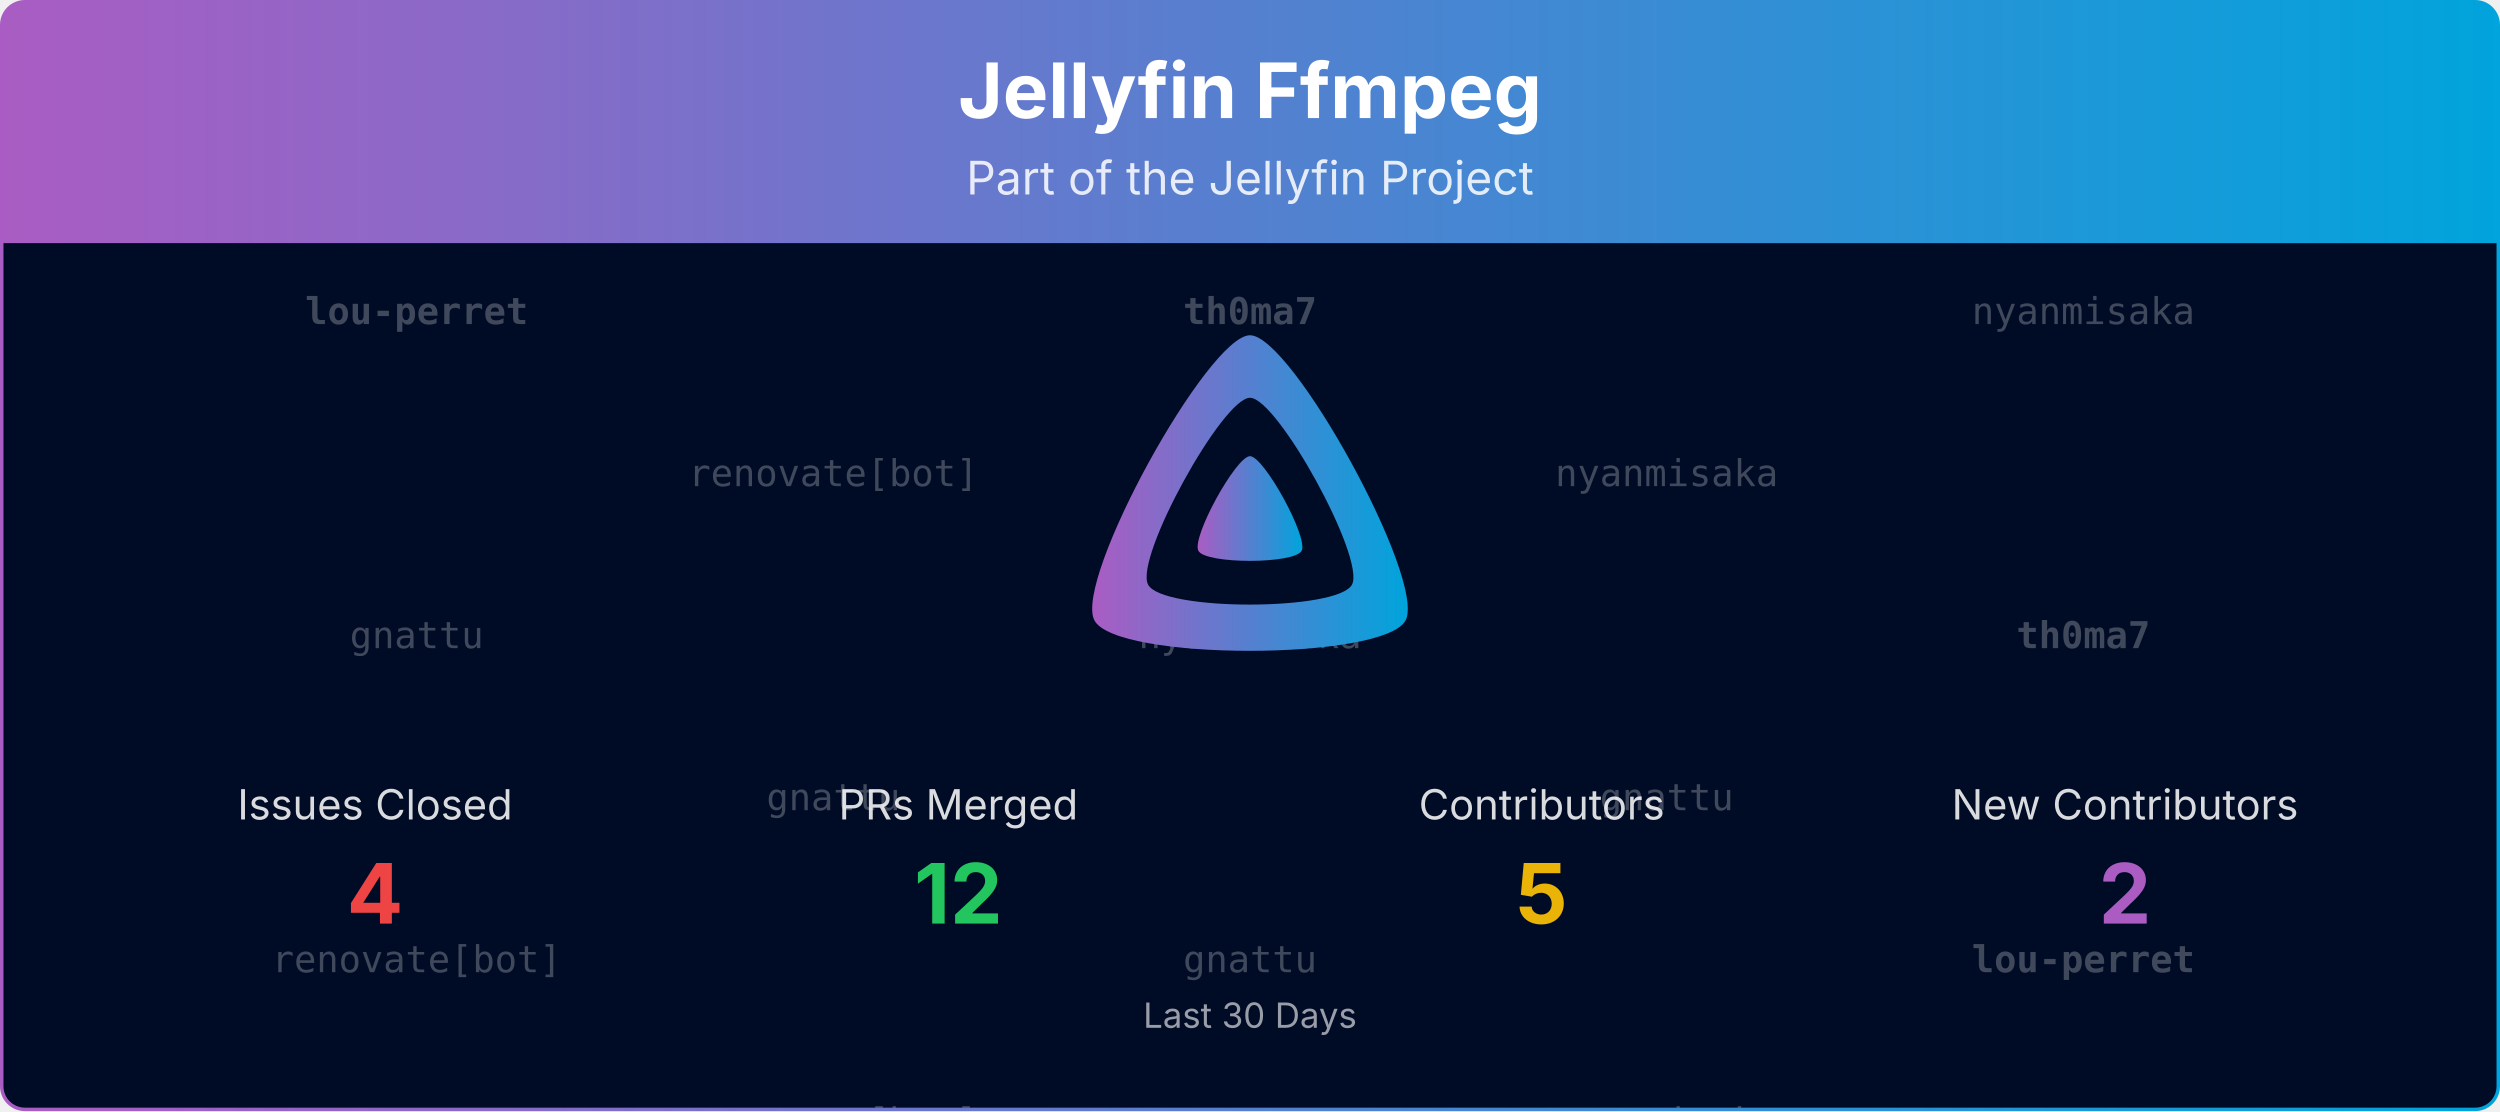
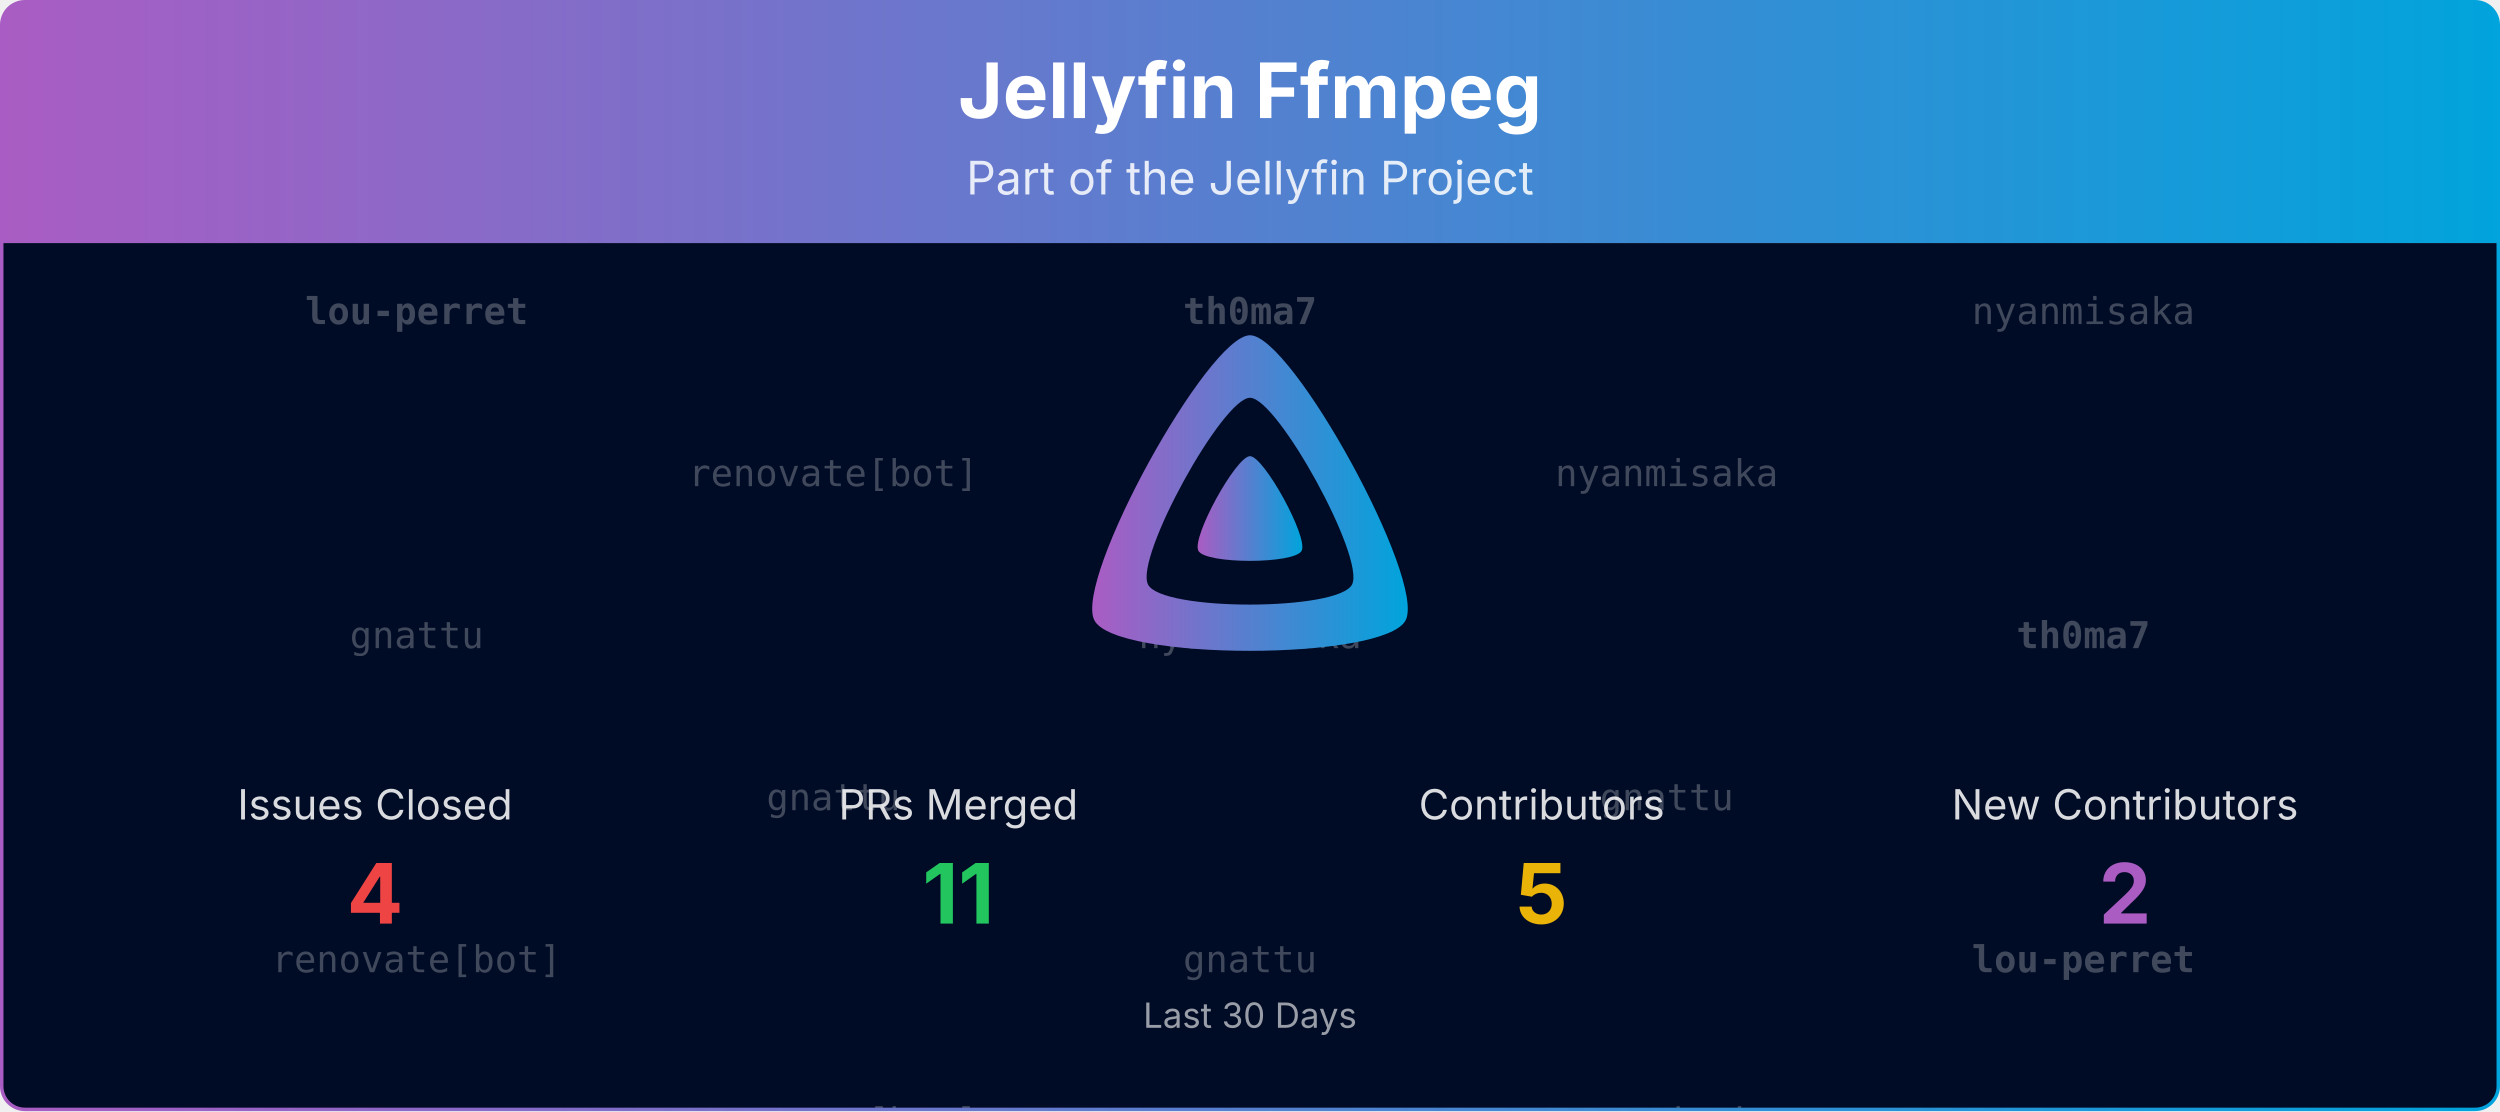
<svg xmlns="http://www.w3.org/2000/svg" viewBox="0 0 1080 480" width="100%" role="img" aria-label="Jellyfin Ffmpeg">
  <defs>
    <linearGradient id="banner-jellyfin-ffmpeg-grad" x1="0" y1="0" x2="1" y2="0">
      <stop offset="0%" stop-color="#AA5CC3" />
      <stop offset="100%" stop-color="#00A4DC" />
    </linearGradient>
    <clipPath id="banner-jellyfin-ffmpeg-grad-clip">
      <rect x="0.75" y="0.75" width="1078.5" height="478.5" rx="10" ry="10" />
    </clipPath>
  </defs>
  <defs>
    <clipPath id="banner-jellyfin-ffmpeg-grad-rain-clip">
      <rect x="0.75" y="105" width="1078.5" height="374.25" />
    </clipPath>
  </defs>
  <g clip-path="url(#banner-jellyfin-ffmpeg-grad-clip)">
    <path d="M0.75,10.75 A10.0,10.0 0 0 1 10.75,0.75 L1069.25,0.75 A10.0,10.0 0 0 1 1079.25,10.75 L1079.25,105.00 L0.75,105.00 Z" fill="url(#banner-jellyfin-ffmpeg-grad)" />
    <text x="540.0" y="51" text-anchor="middle" font-size="33" font-weight="700" font-family="Plus Jakarta Sans, system-ui, -apple-system, Segoe UI, sans-serif" fill="#ffffff">Jellyfin Ffmpeg</text>
    <text x="540.0" y="84" text-anchor="middle" font-size="20" font-family="Plus Jakarta Sans, system-ui, -apple-system, Segoe UI, sans-serif" fill="#ffffff" opacity="0.85">Part of the Jellyfin Project</text>
    <rect x="0.75" y="105" width="1078.5" height="374.25" fill="#000b25" />
    <g opacity="0.25" clip-path="url(#banner-jellyfin-ffmpeg-grad-rain-clip)" font-family="ui-monospace, SFMono-Regular, Menlo, Consolas, monospace" font-size="16" fill="#ffffff" text-anchor="middle">
      <g transform="translate(180.00,105)">
        <g>
          <animateTransform attributeName="transform" type="translate" values="0,-420;0,0" dur="10.00s" begin="-0.00s" repeatCount="indefinite" />
          <text y="35.0" font-weight="700">lou-perret</text>
          <text y="175.0">gnattu</text>
          <text y="315.0">renovate[bot]</text>
          <text y="455.0" font-weight="700">lou-perret</text>
          <text y="595.0">gnattu</text>
          <text y="735.0">renovate[bot]</text>
        </g>
      </g>
      <g transform="translate(540.00,105)">
        <g>
          <animateTransform attributeName="transform" type="translate" values="0,-420;0,0" dur="10.00s" begin="-1.91s" repeatCount="indefinite" />
          <text y="35.0" font-weight="700">th0ma7</text>
          <text y="175.0">nyanmisaka</text>
          <text y="315.0">gnattu</text>
          <text y="455.0" font-weight="700">th0ma7</text>
          <text y="595.0">nyanmisaka</text>
          <text y="735.0">gnattu</text>
        </g>
      </g>
      <g transform="translate(900.00,105)">
        <g>
          <animateTransform attributeName="transform" type="translate" values="0,-420;0,0" dur="10.00s" begin="-3.82s" repeatCount="indefinite" />
          <text y="35.0">nyanmisaka</text>
          <text y="175.0" font-weight="700">th0ma7</text>
          <text y="315.0" font-weight="700">lou-perret</text>
          <text y="455.0">nyanmisaka</text>
          <text y="595.0" font-weight="700">th0ma7</text>
          <text y="735.0" font-weight="700">lou-perret</text>
        </g>
      </g>
      <g transform="translate(360.00,105)">
        <g>
          <animateTransform attributeName="transform" type="translate" values="0,-420;0,0" dur="10.00s" begin="-5.73s" repeatCount="indefinite" />
          <text y="105.0">renovate[bot]</text>
          <text y="245.0">gnattu</text>
          <text y="385.0">renovate[bot]</text>
          <text y="525.0">renovate[bot]</text>
          <text y="665.0">gnattu</text>
          <text y="805.0">renovate[bot]</text>
        </g>
      </g>
      <g transform="translate(720.00,105)">
        <g>
          <animateTransform attributeName="transform" type="translate" values="0,-420;0,0" dur="10.00s" begin="-7.64s" repeatCount="indefinite" />
          <text y="105.0">nyanmisaka</text>
          <text y="245.0">gnattu</text>
          <text y="385.0">nyanmisaka</text>
          <text y="525.0">nyanmisaka</text>
          <text y="665.0">gnattu</text>
          <text y="805.0">nyanmisaka</text>
        </g>
      </g>
    </g>
    <g transform="translate(465.00,138.00) scale(0.29297)">
      <path fill="url(#banner-jellyfin-ffmpeg-grad)" fill-rule="evenodd" d="M256,23.3c-61.6,0-259.8,359.4-229.6,420.1s429.3,60,459.2,0S317.6,23.3,256,23.3zM406.5,390.8c-19.6,39.3-281.1,39.8-300.9,0s110.1-275.3,150.4-275.3S426.1,351.4,406.5,390.8z" />
      <path fill="url(#banner-jellyfin-ffmpeg-grad)" d="M256,201.6c-20.4,0-86.2,119.3-76.2,139.4s142.5,19.9,152.4,0S276.5,201.6,256,201.6z" />
    </g>
    <text x="162.0" y="354.0" text-anchor="middle" font-size="18" font-family="Plus Jakarta Sans, system-ui, -apple-system, Segoe UI, sans-serif" fill="#ffffff" opacity="0.85">Issues Closed</text>
    <text x="162.0" y="399.0" text-anchor="middle" font-size="36" font-weight="700" font-family="Plus Jakarta Sans, system-ui, -apple-system, Segoe UI, sans-serif" fill="#ef4444">4</text>
    <text x="414.0" y="354.0" text-anchor="middle" font-size="18" font-family="Plus Jakarta Sans, system-ui, -apple-system, Segoe UI, sans-serif" fill="#ffffff" opacity="0.85">PRs Merged</text>
-     <text x="414.0" y="399.0" text-anchor="middle" font-size="36" font-weight="700" font-family="Plus Jakarta Sans, system-ui, -apple-system, Segoe UI, sans-serif" fill="#22c55e">12</text>
+     <text x="414.0" y="399.0" text-anchor="middle" font-size="36" font-weight="700" font-family="Plus Jakarta Sans, system-ui, -apple-system, Segoe UI, sans-serif" fill="#22c55e">11</text>
    <text x="666.0" y="354.0" text-anchor="middle" font-size="18" font-family="Plus Jakarta Sans, system-ui, -apple-system, Segoe UI, sans-serif" fill="#ffffff" opacity="0.85">Contributors</text>
    <text x="666.0" y="399.0" text-anchor="middle" font-size="36" font-weight="700" font-family="Plus Jakarta Sans, system-ui, -apple-system, Segoe UI, sans-serif" fill="#eab308">5</text>
    <text x="918.0" y="354.0" text-anchor="middle" font-size="18" font-family="Plus Jakarta Sans, system-ui, -apple-system, Segoe UI, sans-serif" fill="#ffffff" opacity="0.85">New Contributors</text>
    <text x="918.0" y="399.0" text-anchor="middle" font-size="36" font-weight="700" font-family="Plus Jakarta Sans, system-ui, -apple-system, Segoe UI, sans-serif" fill="#AA5CC3">2</text>
    <text x="540.0" y="444.0" text-anchor="middle" font-size="15" font-family="Plus Jakarta Sans, system-ui, -apple-system, Segoe UI, sans-serif" fill="#ffffff" opacity="0.6">Last 30 Days</text>
  </g>
  <rect x="0.75" y="0.75" width="1078.5" height="478.5" rx="10" ry="10" fill="none" stroke="url(#banner-jellyfin-ffmpeg-grad)" stroke-width="1.5" />
</svg>
